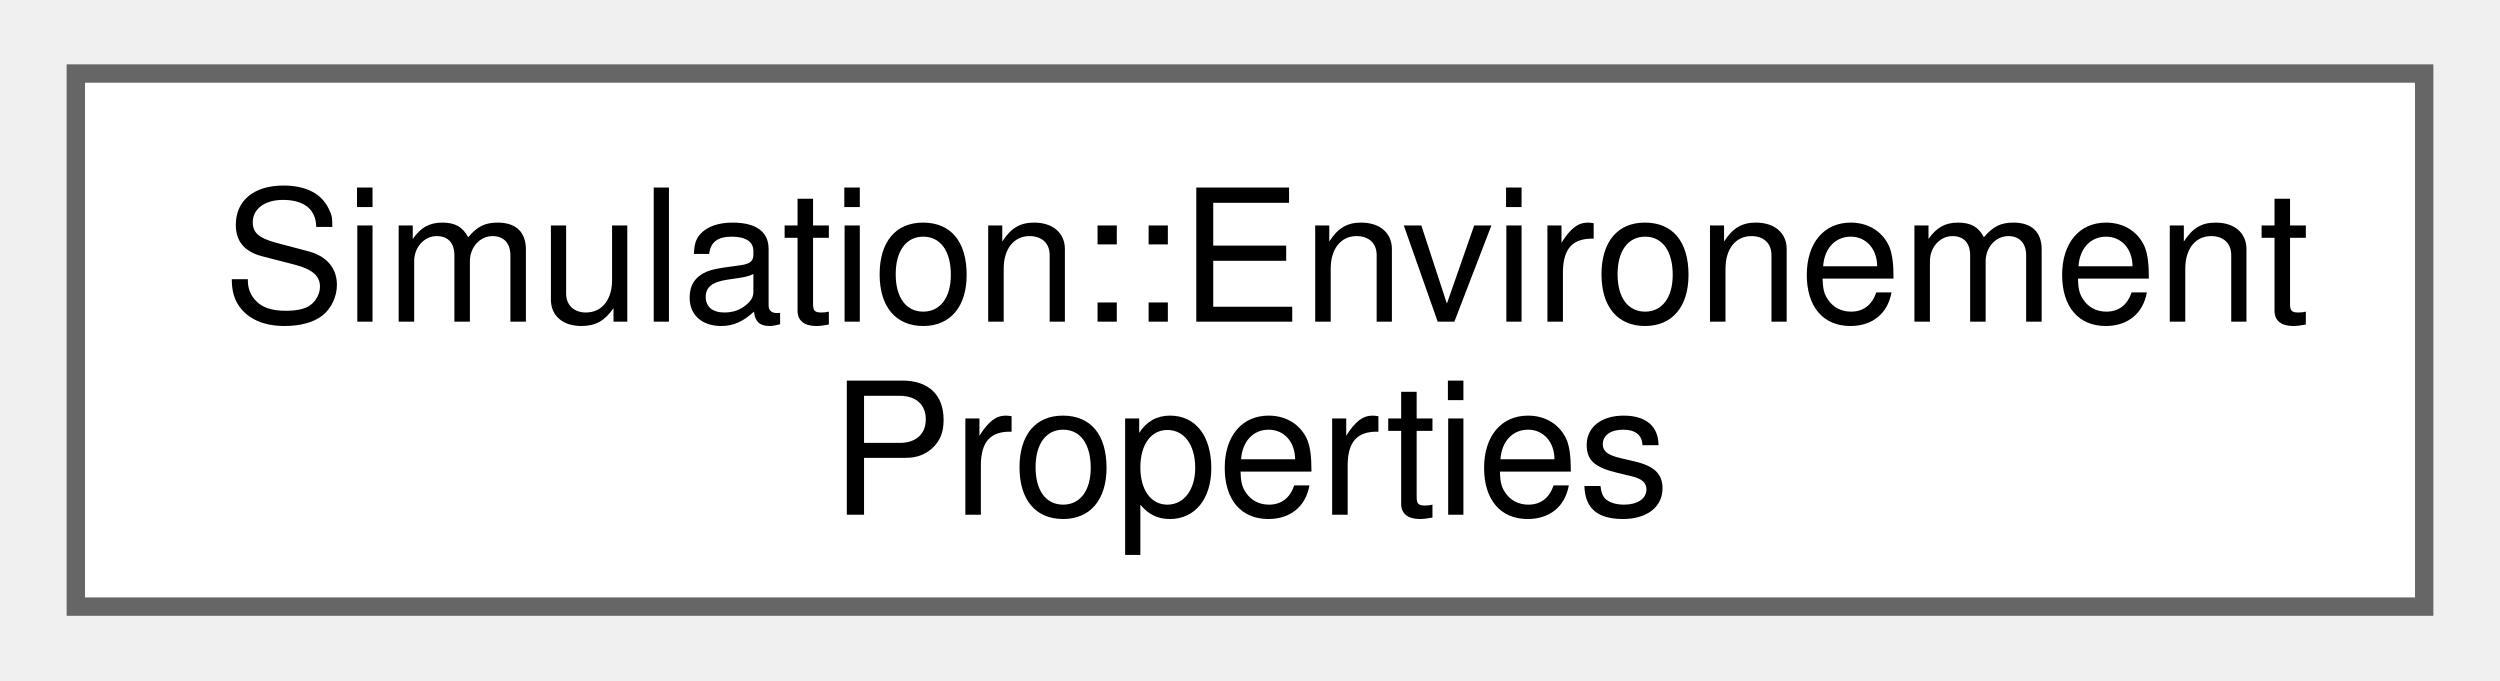
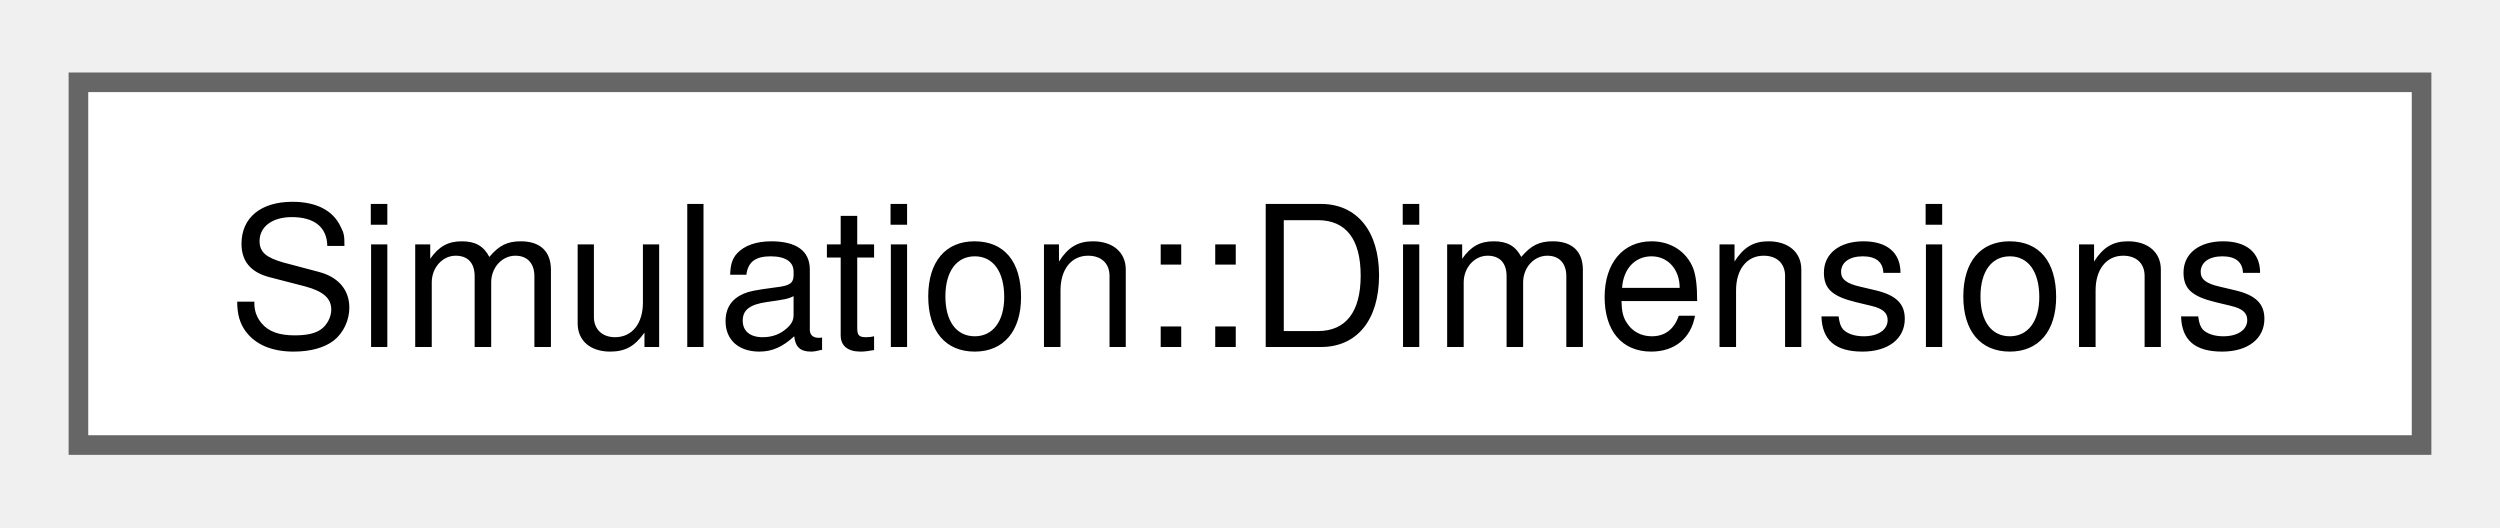
- <svg xmlns="http://www.w3.org/2000/svg" xmlns:xlink="http://www.w3.org/1999/xlink" width="136pt" height="37pt" viewBox="0.00 0.00 135.75 37.00">
-   <g id="graph0" class="graph" transform="scale(1 1) rotate(0) translate(4 33)">
+ <svg xmlns="http://www.w3.org/2000/svg" xmlns:xlink="http://www.w3.org/1999/xlink" width="128pt" height="27pt" viewBox="0.00 0.00 127.50 26.50">
+   <g id="graph0" class="graph" transform="scale(1 1) rotate(0) translate(4 22.5)">
    <g id="Node000000" class="node">
      <g id="a_Node000000">
-         <a xlink:href="structSimulation_1_1EnvironementProperties.html" target="_top" xlink:title=" ">
-           <polygon fill="white" stroke="#666666" points="127.75,-29 0,-29 0,0 127.75,0 127.75,-29" />
-           <text text-anchor="start" x="8" y="-15.5" font-family="Helvetica,sans-Serif" font-size="10.00">Simulation::Environement</text>
-           <text text-anchor="middle" x="63.88" y="-5" font-family="Helvetica,sans-Serif" font-size="10.00">Properties</text>
+         <a xlink:href="structSimulation_1_1Dimensions.html" target="_top" xlink:title=" ">
+           <polygon fill="white" stroke="#666666" points="119.5,-18.5 0,-18.5 0,0 119.5,0 119.5,-18.5" />
+           <text text-anchor="middle" x="59.75" y="-5" font-family="Helvetica,sans-Serif" font-size="10.00">Simulation::Dimensions</text>
        </a>
      </g>
    </g>
  </g>
</svg>
